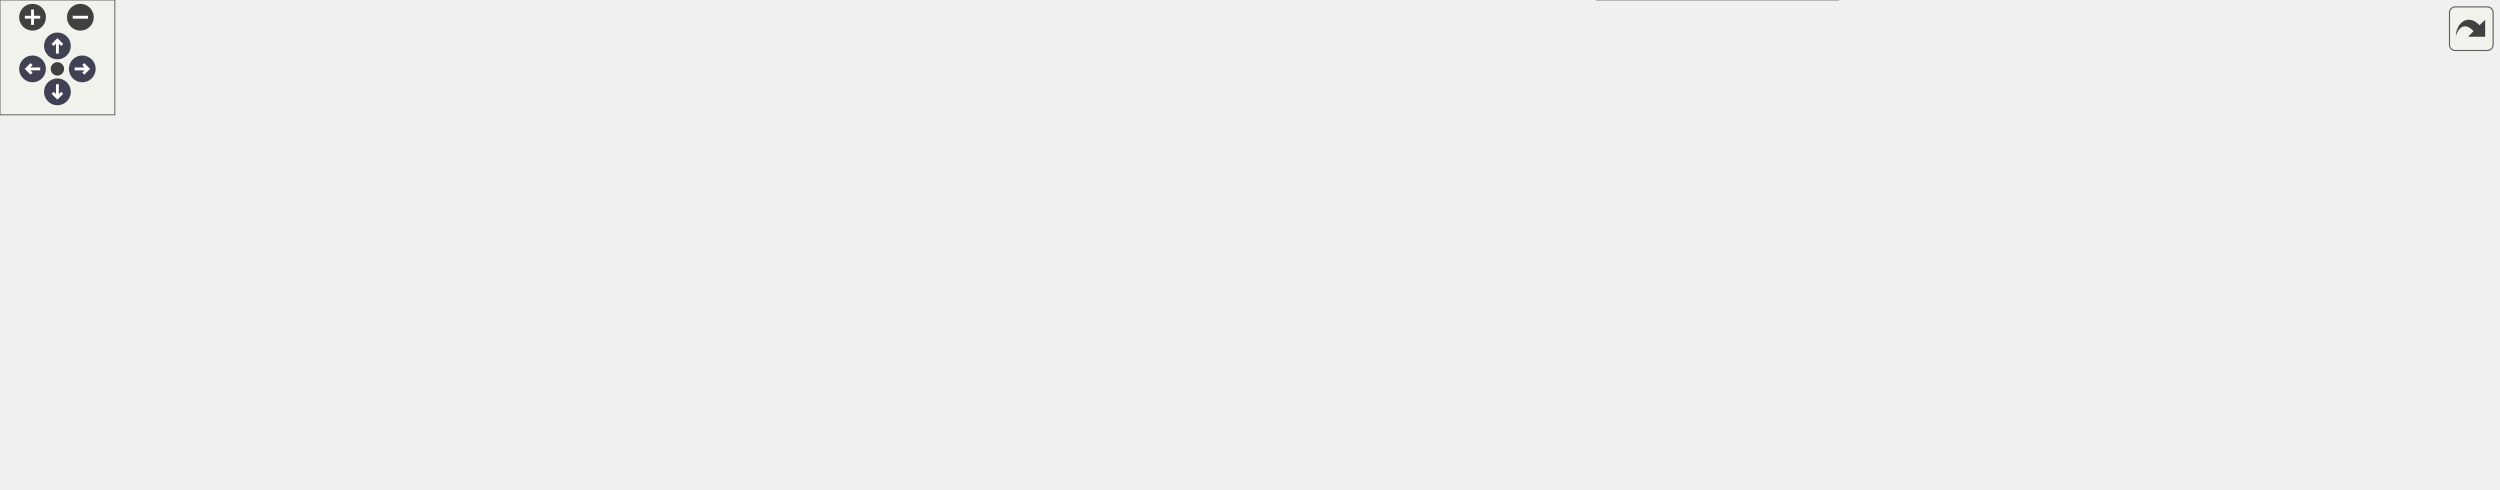
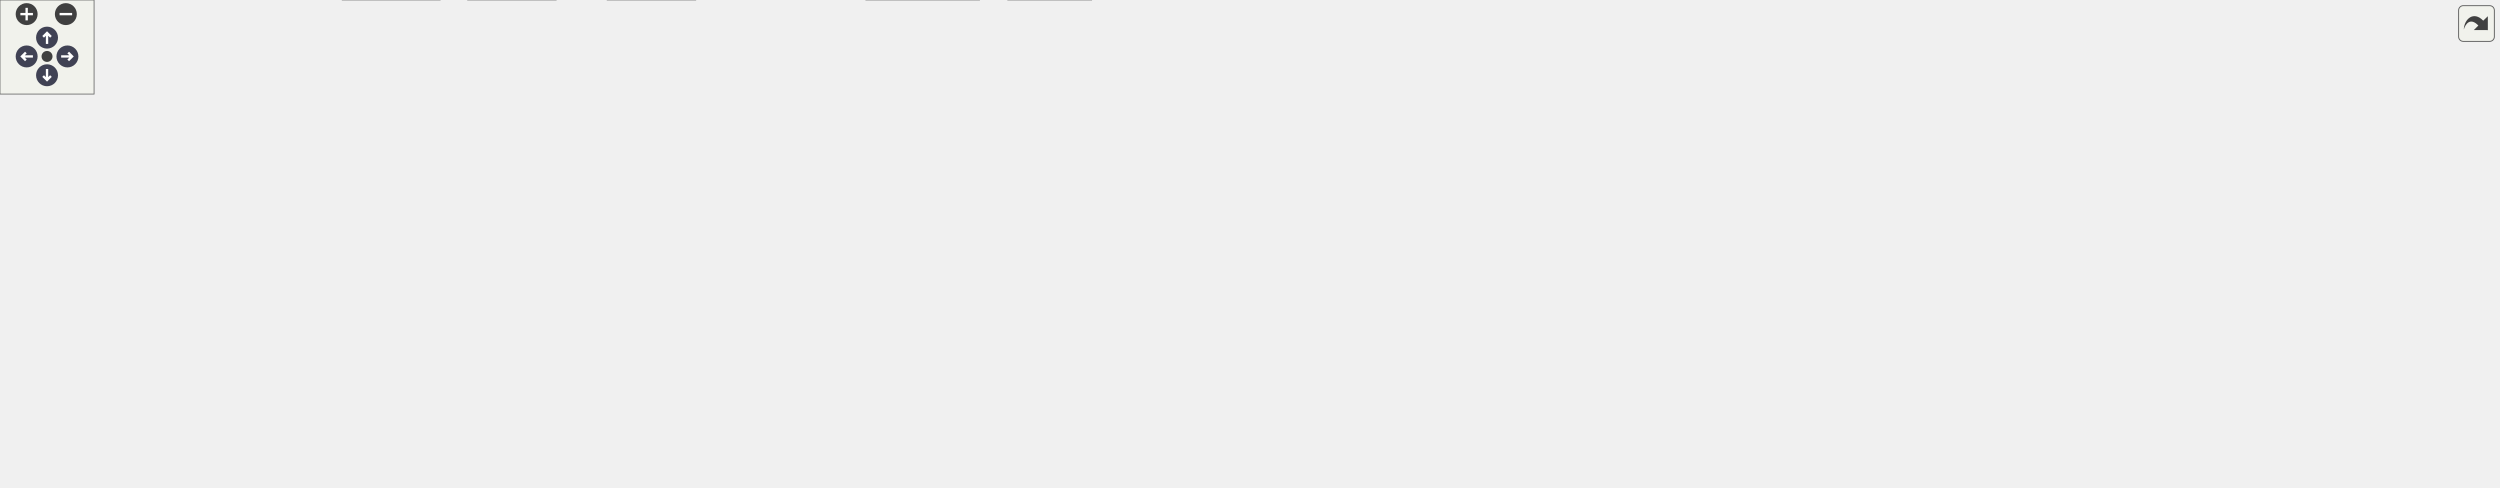
<svg xmlns="http://www.w3.org/2000/svg" xmlns:xlink="http://www.w3.org/1999/xlink" id="main" version="1.1" xml:space="preserve">
  <style type="text/css">
.node, .edge {opacity: 0.7;}
.node.selected, .edge.selected {opacity: 1;}
.edge:hover path { stroke: red; }
.edge:hover polygon { stroke: red; fill: red; }
</style>
  <defs>
    <circle id="rim" cx="0" cy="0" r="7" />
    <circle id="rim2" cx="0" cy="0" r="3.5" />
    <g id="zoomPlus">
      <use xlink:href="#rim" fill="#404040">
        <set attributeName="fill" to="#808080" begin="zoomplus.mouseover" end="zoomplus.mouseout" />
      </use>
      <path d="M-4,0h8M0,-4v8" fill="none" stroke="white" stroke-width="1.5" pointer-events="none" />
    </g>
    <g id="zoomMin">
      <use xlink:href="#rim" fill="#404040">
        <set attributeName="fill" to="#808080" begin="zoomminus.mouseover" end="zoomminus.mouseout" />
      </use>
      <path d="M-4,0h8" fill="none" stroke="white" stroke-width="1.5" pointer-events="none" />
    </g>
    <g id="arrowUp" transform="translate(30 24)">
      <use xlink:href="#rim" />
      <path pointer-events="none" fill="none" stroke="white" stroke-width="1.5" d="M0,-3.0v7 M-2.5,-0.5L0,-3.0L2.5,-0.5" />
    </g>
    <g id="arrowRight" transform="rotate(90) translate(36 -43)">
      <use xlink:href="#rim" />
      <path pointer-events="none" fill="none" stroke="white" stroke-width="1.5" d="M0,-3.0v7 M-2.5,-0.5L0,-3.0L2.5,-0.5" />
    </g>
    <g id="arrowDown" transform="rotate(180) translate(-30 -48)">
      <use xlink:href="#rim" />
      <path pointer-events="none" fill="none" stroke="white" stroke-width="1.5" d="M0,-3.0v7 M-2.5,-0.5L0,-3.0L2.5,-0.5" />
    </g>
    <g id="arrowLeft" transform="rotate(270) translate(-36 17)">
      <use xlink:href="#rim" />
      <path pointer-events="none" fill="none" stroke="white" stroke-width="1.5" d="M0,-3.0v7 M-2.5,-0.5L0,-3.0L2.5,-0.5" />
    </g>
    <g id="resetDef">
      <use xlink:href="#rim2" fill="#404040">
        <set attributeName="fill" to="#808080" begin="reset.mouseover" end="reset.mouseout" />
      </use>
    </g>
  </defs>
  <svg id="graph" class="graph">
    <g id="viewport">
      <g id="Node000001" class="node">
        <g id="a_Node000001">
          <a xlink:title=" ">
-             <polygon fill="#999999" stroke="#666666" points="716.5,-195 616.5,-195 616.5,-165 716.5,-165 716.5,-195" />
-             <text text-anchor="start" x="624.5" y="-183" font-family="Helvetica,sans-Serif" font-size="10.00">tests/auto/util/tst</text>
-             <text text-anchor="middle" x="666.5" y="-172" font-family="Helvetica,sans-Serif" font-size="10.00">_util.cpp</text>
+             <polygon fill="#999999" stroke="#666666" points="647.5,-250 547.5,-250 547.5,-220 647.5,-220 647.5,-250" />
+             <text text-anchor="start" x="555.5" y="-238" font-family="Helvetica,sans-Serif" font-size="10.00">tests/auto/util/tst</text>
+             <text text-anchor="middle" x="597.5" y="-227" font-family="Helvetica,sans-Serif" font-size="10.00">_util.cpp</text>
          </a>
        </g>
      </g>
      <g id="Node000002" class="node">
        <g id="a_Node000002">
          <a xlink:title=" ">
-             <polygon fill="#e0e0e0" stroke="#999999" points="101,-129 0,-129 0,-110 101,-110 101,-129" />
-             <text text-anchor="middle" x="50.5" y="-117" font-family="Helvetica,sans-Serif" font-size="10.00">QCoreApplication</text>
+             <polygon fill="#e0e0e0" stroke="#999999" points="101,-184 0,-184 0,-165 101,-165 101,-184" />
+             <text text-anchor="middle" x="50.5" y="-172" font-family="Helvetica,sans-Serif" font-size="10.00">QCoreApplication</text>
          </a>
        </g>
      </g>
      <g id="edge1_Node000001_Node000002" class="edge">
        <g id="a_edge1_Node000001_Node000002">
          <a xlink:title=" ">
-             <path fill="none" stroke="#63b8ff" d="M616.19,-175.34C520.21,-168.17 304.1,-151.13 111.25,-129.03" />
-             <polygon fill="#63b8ff" stroke="#63b8ff" points="111.55,-125.54 101.22,-127.87 110.75,-132.49 111.55,-125.54" />
+             <path fill="none" stroke="#63b8ff" d="M547.3,-229.49C460.72,-221.56 277.46,-204.18 111.61,-184.09" />
+             <polygon fill="#63b8ff" stroke="#63b8ff" points="111.57,-180.56 101.22,-182.83 110.72,-187.51 111.57,-180.56" />
          </a>
        </g>
      </g>
      <g id="Node000003" class="node">
        <g id="a_Node000003">
          <a xlink:title=" ">
-             <polygon fill="#e0e0e0" stroke="#999999" points="157.5,-129 119.5,-129 119.5,-110 157.5,-110 157.5,-129" />
-             <text text-anchor="middle" x="138.5" y="-117" font-family="Helvetica,sans-Serif" font-size="10.00">QDir</text>
+             <polygon fill="#e0e0e0" stroke="#999999" points="157.5,-184 119.5,-184 119.5,-165 157.5,-165 157.5,-184" />
+             <text text-anchor="middle" x="138.5" y="-172" font-family="Helvetica,sans-Serif" font-size="10.00">QDir</text>
          </a>
        </g>
      </g>
      <g id="edge2_Node000001_Node000003" class="edge">
        <g id="a_edge2_Node000001_Node000003">
          <a xlink:title=" ">
-             <path fill="none" stroke="#63b8ff" d="M616.35,-177.22C527.46,-173.36 336.49,-161.92 167.47,-128.81" />
-             <polygon fill="#63b8ff" stroke="#63b8ff" points="168.14,-125.37 157.65,-126.85 166.78,-132.24 168.14,-125.37" />
+             <path fill="none" stroke="#63b8ff" d="M547.26,-231.1C468.27,-225.91 310.2,-212.93 167.88,-183.93" />
+             <polygon fill="#63b8ff" stroke="#63b8ff" points="168.16,-180.41 157.66,-181.81 166.74,-187.27 168.16,-180.41" />
          </a>
        </g>
      </g>
      <g id="Node000004" class="node">
        <g id="a_Node000004">
          <a xlink:title=" ">
-             <polygon fill="#e0e0e0" stroke="#999999" points="217,-129 176,-129 176,-110 217,-110 217,-129" />
-             <text text-anchor="middle" x="196.5" y="-117" font-family="Helvetica,sans-Serif" font-size="10.00">QFile</text>
+             <polygon fill="#e0e0e0" stroke="#999999" points="217,-184 176,-184 176,-165 217,-165 217,-184" />
+             <text text-anchor="middle" x="196.5" y="-172" font-family="Helvetica,sans-Serif" font-size="10.00">QFile</text>
          </a>
        </g>
      </g>
      <g id="edge3_Node000001_Node000004" class="edge">
        <g id="a_edge3_Node000001_Node000004">
          <a xlink:title=" ">
-             <path fill="none" stroke="#63b8ff" d="M616.3,-175.26C535.02,-168.76 369.77,-153.64 231.5,-129 230.04,-128.74 228.55,-128.45 227.04,-128.15" />
-             <polygon fill="#63b8ff" stroke="#63b8ff" points="227.66,-124.7 217.14,-125.96 226.15,-131.54 227.66,-124.7" />
+             <path fill="none" stroke="#63b8ff" d="M547.21,-228.78C476.42,-221.06 343.51,-205.19 231.5,-184 230.04,-183.72 228.55,-183.43 227.05,-183.11" />
+             <polygon fill="#63b8ff" stroke="#63b8ff" points="227.68,-179.67 217.15,-180.89 226.14,-186.5 227.68,-179.67" />
          </a>
        </g>
      </g>
      <g id="Node000005" class="node">
        <g id="a_Node000005">
          <a xlink:title=" ">
-             <polygon fill="#e0e0e0" stroke="#999999" points="274,-74 233,-74 233,-55 274,-55 274,-74" />
-             <text text-anchor="middle" x="253.5" y="-62" font-family="Helvetica,sans-Serif" font-size="10.00">QList</text>
+             <polygon fill="#e0e0e0" stroke="#999999" points="348,-129 307,-129 307,-110 348,-110 348,-129" />
+             <text text-anchor="middle" x="327.5" y="-117" font-family="Helvetica,sans-Serif" font-size="10.00">QList</text>
          </a>
        </g>
      </g>
      <g id="edge4_Node000001_Node000005" class="edge">
        <g id="a_edge4_Node000001_Node000005">
          <a xlink:title=" ">
-             <path fill="none" stroke="#63b8ff" d="M616.25,-179.9C519.81,-180.53 313.94,-176.13 264.5,-129 252.74,-117.79 250.78,-98.87 251.29,-84.59" />
-             <polygon fill="#63b8ff" stroke="#63b8ff" points="254.8,-84.61 252.08,-74.37 247.82,-84.07 254.8,-84.61" />
+             <path fill="none" stroke="#63b8ff" d="M547.42,-234.11C463.57,-233.11 300.4,-225.7 264.5,-184 248.76,-165.72 275.33,-146.23 298.65,-133.74" />
+             <polygon fill="#63b8ff" stroke="#63b8ff" points="300.34,-136.81 307.66,-129.16 297.16,-130.58 300.34,-136.81" />
          </a>
        </g>
      </g>
      <g id="Node000006" class="node">
        <g id="a_Node000006">
          <a xlink:title=" ">
-             <polygon fill="#e0e0e0" stroke="#999999" points="933.5,-129 843.5,-129 843.5,-110 933.5,-110 933.5,-129" />
-             <text text-anchor="middle" x="888.5" y="-117" font-family="Helvetica,sans-Serif" font-size="10.00">QTemporaryDir</text>
+             <polygon fill="#e0e0e0" stroke="#999999" points="363.5,-184 273.5,-184 273.5,-165 363.5,-165 363.5,-184" />
+             <text text-anchor="middle" x="318.5" y="-172" font-family="Helvetica,sans-Serif" font-size="10.00">QTemporaryDir</text>
          </a>
        </g>
      </g>
      <g id="edge5_Node000001_Node000006" class="edge">
        <g id="a_edge5_Node000001_Node000006">
          <a xlink:title=" ">
-             <path fill="none" stroke="#63b8ff" d="M716.6,-165.8C755.64,-155.51 809.24,-141.39 846.16,-131.66" />
-             <polygon fill="#63b8ff" stroke="#63b8ff" points="847.33,-134.97 856.1,-129.04 845.54,-128.2 847.33,-134.97" />
+             <path fill="none" stroke="#63b8ff" d="M547.3,-223.47C496.95,-212.92 419.84,-196.75 369.29,-186.15" />
+             <polygon fill="#63b8ff" stroke="#63b8ff" points="369.74,-182.67 359.24,-184.04 368.31,-189.52 369.74,-182.67" />
          </a>
        </g>
      </g>
      <g id="Node000007" class="node">
        <g id="a_Node000007">
          <a xlink:title=" ">
-             <polygon fill="#e0e0e0" stroke="#999999" points="999,-129 952,-129 952,-110 999,-110 999,-129" />
-             <text text-anchor="middle" x="975.5" y="-117" font-family="Helvetica,sans-Serif" font-size="10.00">QtTest</text>
+             <polygon fill="#e0e0e0" stroke="#999999" points="429,-184 382,-184 382,-165 429,-165 429,-184" />
+             <text text-anchor="middle" x="405.5" y="-172" font-family="Helvetica,sans-Serif" font-size="10.00">QtTest</text>
          </a>
        </g>
      </g>
      <g id="edge6_Node000001_Node000007" class="edge">
        <g id="a_edge6_Node000001_Node000007">
          <a xlink:title=" ">
-             <path fill="none" stroke="#63b8ff" d="M716.58,-171.06C769.99,-162.33 857.24,-147.36 941.97,-128.98" />
-             <polygon fill="#63b8ff" stroke="#63b8ff" points="942.74,-132.39 951.76,-126.84 941.24,-125.55 942.74,-132.39" />
+             <path fill="none" stroke="#63b8ff" d="M551.51,-219.99C516.92,-209.45 470.32,-195.25 439.16,-185.76" />
+             <polygon fill="#63b8ff" stroke="#63b8ff" points="439.81,-182.3 429.22,-182.73 437.77,-188.99 439.81,-182.3" />
          </a>
        </g>
      </g>
      <g id="Node000008" class="node">
        <g id="a_Node000008">
          <a xlink:href="enums_8h.html" target="_top" xlink:title=" ">
-             <polygon fill="white" stroke="#666666" points="1186,-74 1083,-74 1083,-55 1186,-55 1186,-74" />
-             <text text-anchor="middle" x="1134.5" y="-62" font-family="Helvetica,sans-Serif" font-size="10.00">../../../src/enums.h</text>
+             <polygon fill="white" stroke="#666666" points="791,-74 688,-74 688,-55 791,-55 791,-74" />
+             <text text-anchor="middle" x="739.5" y="-62" font-family="Helvetica,sans-Serif" font-size="10.00">../../../src/enums.h</text>
          </a>
        </g>
      </g>
      <g id="edge7_Node000001_Node000008" class="edge">
        <g id="a_edge7_Node000001_Node000008">
          <a xlink:title=" ">
-             <path fill="none" stroke="#63b8ff" d="M716.73,-176.62C784.24,-172.31 907.33,-160.5 1007.5,-129 1010.15,-128.17 1072.12,-96.98 1108.5,-78.63" />
-             <polygon fill="#63b8ff" stroke="#63b8ff" points="1110.22,-81.68 1117.58,-74.05 1107.07,-75.43 1110.22,-81.68" />
+             <path fill="none" stroke="#63b8ff" d="M647.75,-228.66C701.6,-221.78 781.86,-207.78 800.5,-184 813.96,-166.83 774.48,-110.65 752.76,-82.25" />
+             <polygon fill="#63b8ff" stroke="#63b8ff" points="755.32,-79.84 746.42,-74.09 749.79,-84.14 755.32,-79.84" />
          </a>
        </g>
      </g>
      <g id="Node000009" class="node">
        <g id="a_Node000009">
          <a xlink:href="filecontent_8h.html" target="_top" xlink:title=" ">
-             <polygon fill="white" stroke="#666666" points="395.5,-129 273.5,-129 273.5,-110 395.5,-110 395.5,-129" />
-             <text text-anchor="middle" x="334.5" y="-117" font-family="Helvetica,sans-Serif" font-size="10.00">../../../src/filecontent.h</text>
+             <polygon fill="white" stroke="#666666" points="569.5,-184 447.5,-184 447.5,-165 569.5,-165 569.5,-184" />
+             <text text-anchor="middle" x="508.5" y="-172" font-family="Helvetica,sans-Serif" font-size="10.00">../../../src/filecontent.h</text>
          </a>
        </g>
      </g>
      <g id="edge8_Node000001_Node000009" class="edge">
        <g id="a_edge8_Node000001_Node000009">
          <a xlink:title=" ">
-             <path fill="none" stroke="#63b8ff" d="M616.44,-170.18C556.55,-159.63 456.46,-141.99 393.04,-130.82" />
-             <polygon fill="#63b8ff" stroke="#63b8ff" points="393.26,-127.3 382.81,-129.01 392.05,-134.19 393.26,-127.3" />
+             <path fill="none" stroke="#63b8ff" d="M575.96,-219.84C562.03,-210.68 543.97,-198.82 530.05,-189.66" />
+             <polygon fill="#63b8ff" stroke="#63b8ff" points="531.85,-186.66 521.58,-184.09 528.01,-192.51 531.85,-186.66" />
          </a>
        </g>
      </g>
      <g id="Node000012" class="node">
        <g id="a_Node000012">
-           <a xlink:href="passwordconfiguration_8h.html" target="_top" xlink:title=" ">
-             <polygon fill="white" stroke="#666666" points="593.5,-129 413.5,-129 413.5,-110 593.5,-110 593.5,-129" />
-             <text text-anchor="middle" x="503.5" y="-117" font-family="Helvetica,sans-Serif" font-size="10.00">../../../src/passwordconfiguration.h</text>
+           <a xlink:href="imitatepass_8h.html" target="_top" xlink:title=" ">
+             <polygon fill="white" stroke="#666666" points="791.5,-184 663.5,-184 663.5,-165 791.5,-165 791.5,-184" />
+             <text text-anchor="middle" x="727.5" y="-172" font-family="Helvetica,sans-Serif" font-size="10.00">../../../src/imitatepass.h</text>
          </a>
        </g>
      </g>
      <g id="edge12_Node000001_Node000012" class="edge">
        <g id="a_edge12_Node000001_Node000012">
          <a xlink:title=" ">
-             <path fill="none" stroke="#63b8ff" d="M627.46,-164.99C599.9,-155.1 563.35,-141.98 537.09,-132.56" />
-             <polygon fill="#63b8ff" stroke="#63b8ff" points="538.17,-129.22 527.57,-129.14 535.8,-135.81 538.17,-129.22" />
+             <path fill="none" stroke="#63b8ff" d="M628.64,-219.99C650.04,-210.36 678.23,-197.67 699.03,-188.31" />
+             <polygon fill="#63b8ff" stroke="#63b8ff" points="700.62,-191.43 708.3,-184.14 697.75,-185.05 700.62,-191.43" />
          </a>
        </g>
      </g>
      <g id="Node000013" class="node">
        <g id="a_Node000013">
+           <a xlink:href="pass_8h.html" target="_top" xlink:title=" ">
+             <polygon fill="white" stroke="#666666" points="561.5,-129 513.5,-129 513.5,-110 561.5,-110 561.5,-129" />
+             <text text-anchor="middle" x="537.5" y="-117" font-family="Helvetica,sans-Serif" font-size="10.00">pass.h</text>
+           </a>
+         </g>
+       </g>
+       <g id="edge30_Node000001_Node000013" class="edge">
+         <g id="a_edge30_Node000001_Node000013">
+           <a xlink:title=" ">
+             <path fill="none" stroke="#63b8ff" d="M595.6,-219.77C593.22,-205.27 588.21,-182.49 578.5,-165 572.47,-154.14 563.27,-143.82 555.11,-135.86" />
+             <polygon fill="#63b8ff" stroke="#63b8ff" points="557.45,-133.25 547.74,-129.01 552.68,-138.38 557.45,-133.25" />
+           </a>
+         </g>
+       </g>
+       <g id="Node000018" class="node">
+         <g id="a_Node000018">
+           <a xlink:href="userinfo_8h.html" target="_top" xlink:title=" ">
+             <polygon fill="white" stroke="#666666" points="631,-74 566,-74 566,-55 631,-55 631,-74" />
+             <text text-anchor="middle" x="598.5" y="-62" font-family="Helvetica,sans-Serif" font-size="10.00">userinfo.h</text>
+           </a>
+         </g>
+       </g>
+       <g id="edge34_Node000001_Node000018" class="edge">
+         <g id="a_edge34_Node000001_Node000018">
+           <a xlink:title=" ">
+             <path fill="none" stroke="#63b8ff" d="M597.58,-219.92C597.76,-189.65 598.19,-118.35 598.39,-84.27" />
+             <polygon fill="#63b8ff" stroke="#63b8ff" points="601.89,-84.28 598.45,-74.25 594.89,-84.23 601.89,-84.28" />
+           </a>
+         </g>
+       </g>
+       <g id="Node000022" class="node">
+         <g id="a_Node000022">
          <a xlink:href="simpletransaction_8h.html" target="_top" xlink:title=" ">
-             <polygon fill="white" stroke="#666666" points="1213.5,-129 1055.5,-129 1055.5,-110 1213.5,-110 1213.5,-129" />
-             <text text-anchor="middle" x="1134.5" y="-117" font-family="Helvetica,sans-Serif" font-size="10.00">../../../src/simpletransaction.h</text>
-           </a>
-         </g>
-       </g>
-       <g id="edge14_Node000001_Node000013" class="edge">
-         <g id="a_edge14_Node000001_Node000013">
-           <a xlink:title=" ">
-             <path fill="none" stroke="#63b8ff" d="M716.58,-172.74C798,-162.56 959.67,-142.35 1056.32,-130.27" />
-             <polygon fill="#63b8ff" stroke="#63b8ff" points="1056.84,-133.73 1066.33,-129.02 1055.97,-126.79 1056.84,-133.73" />
+             <polygon fill="white" stroke="#666666" points="914,-129 801,-129 801,-110 914,-110 914,-129" />
+             <text text-anchor="middle" x="857.5" y="-117" font-family="Helvetica,sans-Serif" font-size="10.00">simpletransaction.h</text>
+           </a>
+         </g>
+       </g>
+       <g id="edge33_Node000001_Node000022" class="edge">
+         <g id="a_edge33_Node000001_Node000022">
+           <a xlink:title=" ">
+             <path fill="none" stroke="#63b8ff" d="M647.69,-229.02C708.46,-222.05 806.08,-207.52 833.5,-184 846.49,-172.86 852.46,-153.93 855.2,-139.63" />
+             <polygon fill="#63b8ff" stroke="#63b8ff" points="858.72,-139.81 856.78,-129.39 851.8,-138.74 858.72,-139.81" />
+           </a>
+         </g>
+       </g>
+       <g id="Node000024" class="node">
+         <g id="a_Node000024">
+           <a xlink:href="passwordconfiguration_8h.html" target="_top" xlink:title=" ">
+             <polygon fill="white" stroke="#666666" points="1054.5,-74 874.5,-74 874.5,-55 1054.5,-55 1054.5,-74" />
+             <text text-anchor="middle" x="964.5" y="-62" font-family="Helvetica,sans-Serif" font-size="10.00">../../../src/passwordconfiguration.h</text>
+           </a>
+         </g>
+       </g>
+       <g id="edge31_Node000001_Node000024" class="edge">
+         <g id="a_edge31_Node000001_Node000024">
+           <a xlink:title=" ">
+             <path fill="none" stroke="#63b8ff" d="M647.53,-231.43C700.99,-227.08 787.14,-215.39 854.5,-184 889.73,-167.58 896.36,-157.77 922.5,-129 935.25,-114.97 946.9,-96.73 954.68,-83.4" />
+             <polygon fill="#63b8ff" stroke="#63b8ff" points="957.94,-84.74 959.82,-74.31 951.85,-81.29 957.94,-84.74" />
+           </a>
+         </g>
+       </g>
+       <g id="Node000025" class="node">
+         <g id="a_Node000025">
+           <a xlink:href="util_8h.html" target="_top" xlink:title=" ">
+             <polygon fill="white" stroke="#666666" points="1215.5,-184 1129.5,-184 1129.5,-165 1215.5,-165 1215.5,-184" />
+             <text text-anchor="middle" x="1172.5" y="-172" font-family="Helvetica,sans-Serif" font-size="10.00">../../../src/util.h</text>
+           </a>
+         </g>
+       </g>
+       <g id="edge35_Node000001_Node000025" class="edge">
+         <g id="a_edge35_Node000001_Node000025">
+           <a xlink:title=" ">
+             <path fill="none" stroke="#63b8ff" d="M647.52,-228.91C755.25,-217.95 1008.38,-192.2 1119.09,-180.93" />
+             <polygon fill="#63b8ff" stroke="#63b8ff" points="1119.76,-184.38 1129.35,-179.89 1119.05,-177.42 1119.76,-184.38" />
+           </a>
+         </g>
+       </g>
+       <g id="Node000031" class="node">
+         <g id="a_Node000031">
+           <a xlink:title=" ">
+             <polygon fill="#e0e0e0" stroke="#999999" points="1307.5,-184 1233.5,-184 1233.5,-165 1307.5,-165 1307.5,-184" />
+             <text text-anchor="middle" x="1270.5" y="-172" font-family="Helvetica,sans-Serif" font-size="10.00">tst_util.moc</text>
+           </a>
+         </g>
+       </g>
+       <g id="edge42_Node000001_Node000031" class="edge">
+         <g id="a_edge42_Node000001_Node000031">
+           <a xlink:title=" ">
+             <path fill="none" stroke="#63b8ff" d="M647.67,-231.76C752.63,-226.69 1003.22,-212.6 1223.27,-184.02" />
+             <polygon fill="#63b8ff" stroke="#63b8ff" points="1223.94,-187.47 1233.4,-182.7 1223.02,-180.53 1223.94,-187.47" />
+           </a>
+         </g>
+       </g>
+       <g id="edge9_Node000009_Node000005" class="edge">
+         <g id="a_edge9_Node000009_Node000005">
+           <a xlink:title=" ">
+             <path fill="none" stroke="#63b8ff" d="M479.42,-164.98C446.09,-155.23 391.73,-139.31 357.87,-129.39" />
+             <polygon fill="#63b8ff" stroke="#63b8ff" points="358.65,-125.97 348.06,-126.52 356.68,-132.69 358.65,-125.97" />
+           </a>
+         </g>
+       </g>
+       <g id="Node000010" class="node">
+         <g id="a_Node000010">
+           <a xlink:title=" ">
+             <polygon fill="#e0e0e0" stroke="#999999" points="696,-19 643,-19 643,0 696,0 696,-19" />
+             <text text-anchor="middle" x="669.5" y="-7" font-family="Helvetica,sans-Serif" font-size="10.00">QString</text>
+           </a>
+         </g>
+       </g>
+       <g id="edge10_Node000009_Node000010" class="edge">
+         <g id="a_edge10_Node000009_Node000010">
+           <a xlink:title=" ">
+             <path fill="none" stroke="#63b8ff" d="M524.7,-164.84C551.73,-149.66 606.35,-115.87 639.5,-74 650.25,-60.42 658.3,-42.36 663.35,-28.98" />
+             <polygon fill="#63b8ff" stroke="#63b8ff" points="666.69,-30.01 666.74,-19.42 660.1,-27.67 666.69,-30.01" />
+           </a>
+         </g>
+       </g>
+       <g id="Node000011" class="node">
+         <g id="a_Node000011">
+           <a xlink:title=" ">
+             <polygon fill="#e0e0e0" stroke="#999999" points="495.5,-129 425.5,-129 425.5,-110 495.5,-110 495.5,-129" />
+             <text text-anchor="middle" x="460.5" y="-117" font-family="Helvetica,sans-Serif" font-size="10.00">QStringList</text>
+           </a>
+         </g>
+       </g>
+       <g id="edge11_Node000009_Node000011" class="edge">
+         <g id="a_edge11_Node000009_Node000011">
+           <a xlink:title=" ">
+             <path fill="none" stroke="#63b8ff" d="M500.57,-164.75C493.65,-157.11 483.43,-145.82 475.05,-136.56" />
+             <polygon fill="#63b8ff" stroke="#63b8ff" points="477.59,-134.15 468.28,-129.09 472.4,-138.85 477.59,-134.15" />
+           </a>
+         </g>
+       </g>
+       <g id="edge13_Node000012_Node000013" class="edge">
+         <g id="a_edge13_Node000012_Node000013">
+           <a xlink:title=" ">
+             <path fill="none" stroke="#63b8ff" d="M696.97,-164.98C662.7,-155.42 607.22,-139.95 571.56,-130" />
+             <polygon fill="#63b8ff" stroke="#63b8ff" points="572.2,-126.54 561.62,-127.23 570.31,-133.29 572.2,-126.54" />
+           </a>
+         </g>
+       </g>
+       <g id="edge27_Node000012_Node000022" class="edge">
+         <g id="a_edge27_Node000012_Node000022">
+           <a xlink:title=" ">
+             <path fill="none" stroke="#63b8ff" d="M748.39,-164.98C769.58,-156.34 802.63,-142.87 826.8,-133.02" />
+             <polygon fill="#63b8ff" stroke="#63b8ff" points="828.29,-136.19 836.23,-129.17 825.65,-129.7 828.29,-136.19" />
+           </a>
+         </g>
+       </g>
+       <g id="edge14_Node000013_Node000008" class="edge">
+         <g id="a_edge14_Node000013_Node000008">
+           <a xlink:title=" ">
+             <path fill="none" stroke="#63b8ff" d="M561.87,-112.11C595.41,-103.31 656.3,-87.33 697.32,-76.57" />
+             <polygon fill="#63b8ff" stroke="#63b8ff" points="698.26,-79.94 707.04,-74.02 696.48,-73.17 698.26,-79.94" />
+           </a>
+         </g>
+       </g>
+       <g id="edge24_Node000013_Node000010" class="edge">
+         <g id="a_edge24_Node000013_Node000010">
+           <a xlink:title=" ">
+             <path fill="none" stroke="#63b8ff" d="M537.76,-109.96C538.63,-96.57 542.17,-70.59 556.5,-55 567.22,-43.33 604.3,-30.03 633.09,-21.03" />
+             <polygon fill="#63b8ff" stroke="#63b8ff" points="634.33,-24.31 642.87,-18.04 632.28,-17.62 634.33,-24.31" />
+           </a>
+         </g>
+       </g>
+       <g id="Node000014" class="node">
+         <g id="a_Node000014">
+           <a xlink:href="executor_8h.html" target="_top" xlink:title=" ">
+             <polygon fill="white" stroke="#666666" points="345,-74 278,-74 278,-55 345,-55 345,-74" />
+             <text text-anchor="middle" x="311.5" y="-62" font-family="Helvetica,sans-Serif" font-size="10.00">executor.h</text>
+           </a>
+         </g>
+       </g>
+       <g id="edge15_Node000013_Node000014" class="edge">
+         <g id="a_edge15_Node000013_Node000014">
+           <a xlink:title=" ">
+             <path fill="none" stroke="#63b8ff" d="M513.37,-112.21C510.38,-111.45 507.37,-110.7 504.5,-110 453.29,-97.5 394.2,-84.02 355.04,-75.21" />
+             <polygon fill="#63b8ff" stroke="#63b8ff" points="355.56,-71.74 345.03,-72.96 354.02,-78.57 355.56,-71.74" />
+           </a>
+         </g>
+       </g>
+       <g id="Node000016" class="node">
+         <g id="a_Node000016">
+           <a xlink:title=" ">
+             <polygon fill="#e0e0e0" stroke="#999999" points="280.5,-19 218.5,-19 218.5,0 280.5,0 280.5,-19" />
+             <text text-anchor="middle" x="249.5" y="-7" font-family="Helvetica,sans-Serif" font-size="10.00">QProcess</text>
+           </a>
+         </g>
+       </g>
+       <g id="edge22_Node000013_Node000016" class="edge">
+         <g id="a_edge22_Node000013_Node000016">
+           <a xlink:title=" ">
+             <path fill="none" stroke="#63b8ff" d="M513.41,-112C510.42,-111.28 507.4,-110.59 504.5,-110 452.52,-99.37 308.53,-108.81 268.5,-74 255.89,-63.04 251.47,-44.08 250.01,-29.73" />
+             <polygon fill="#63b8ff" stroke="#63b8ff" points="253.49,-29.21 249.37,-19.45 246.5,-29.64 253.49,-29.21" />
+           </a>
+         </g>
+       </g>
+       <g id="Node000017" class="node">
+         <g id="a_Node000017">
+           <a xlink:title=" ">
+             <polygon fill="#e0e0e0" stroke="#999999" points="443.5,-19 387.5,-19 387.5,0 443.5,0 443.5,-19" />
+             <text text-anchor="middle" x="415.5" y="-7" font-family="Helvetica,sans-Serif" font-size="10.00">QQueue</text>
+           </a>
+         </g>
+       </g>
+       <g id="edge23_Node000013_Node000017" class="edge">
+         <g id="a_edge23_Node000013_Node000017">
+           <a xlink:title=" ">
+             <path fill="none" stroke="#63b8ff" d="M513.47,-111.14C493.98,-104.17 466.84,-92.06 448.5,-74 435.66,-61.36 426.78,-42.66 421.49,-28.82" />
+             <polygon fill="#63b8ff" stroke="#63b8ff" points="424.78,-27.63 418.14,-19.37 418.18,-29.97 424.78,-27.63" />
+           </a>
+         </g>
+       </g>
+       <g id="edge19_Node000013_Node000018" class="edge">
+         <g id="a_edge19_Node000013_Node000018">
+           <a xlink:title=" ">
+             <path fill="none" stroke="#63b8ff" d="M547.3,-109.98C556.32,-102.15 569.91,-90.34 580.82,-80.86" />
+             <polygon fill="#63b8ff" stroke="#63b8ff" points="583.27,-83.37 588.52,-74.17 578.68,-78.09 583.27,-83.37" />
+           </a>
+         </g>
+       </g>
+       <g id="Node000020" class="node">
+         <g id="a_Node000020">
+           <a xlink:title=" ">
+             <polygon fill="#e0e0e0" stroke="#999999" points="509.5,-74 457.5,-74 457.5,-55 509.5,-55 509.5,-74" />
+             <text text-anchor="middle" x="483.5" y="-62" font-family="Helvetica,sans-Serif" font-size="10.00">cassert</text>
+           </a>
+         </g>
+       </g>
+       <g id="edge25_Node000013_Node000020" class="edge">
+         <g id="a_edge25_Node000013_Node000020">
+           <a xlink:title=" ">
+             <path fill="none" stroke="#63b8ff" d="M528.58,-109.75C520.72,-102.03 509.07,-90.6 499.58,-81.28" />
+             <polygon fill="#63b8ff" stroke="#63b8ff" points="501.84,-78.6 492.25,-74.09 496.94,-83.59 501.84,-78.6" />
+           </a>
+         </g>
+       </g>
+       <g id="Node000021" class="node">
+         <g id="a_Node000021">
+           <a xlink:title=" ">
+             <polygon fill="#e0e0e0" stroke="#999999" points="401.5,-74 363.5,-74 363.5,-55 401.5,-55 401.5,-74" />
+             <text text-anchor="middle" x="382.5" y="-62" font-family="Helvetica,sans-Serif" font-size="10.00">map</text>
+           </a>
+         </g>
+       </g>
+       <g id="edge26_Node000013_Node000021" class="edge">
+         <g id="a_edge26_Node000013_Node000021">
+           <a xlink:title=" ">
+             <path fill="none" stroke="#63b8ff" d="M513.28,-110.22C485.71,-100.79 440.7,-85.4 411.34,-75.36" />
+             <polygon fill="#63b8ff" stroke="#63b8ff" points="412.26,-71.98 401.66,-72.05 409.99,-78.6 412.26,-71.98" />
          </a>
        </g>
      </g>
      <g id="Node000015" class="node">
        <g id="a_Node000015">
-           <a xlink:href="userinfo_8h.html" target="_top" xlink:title=" ">
-             <polygon fill="white" stroke="#666666" points="721.5,-129 611.5,-129 611.5,-110 721.5,-110 721.5,-129" />
-             <text text-anchor="middle" x="666.5" y="-117" font-family="Helvetica,sans-Serif" font-size="10.00">../../../src/userinfo.h</text>
-           </a>
-         </g>
-       </g>
-       <g id="edge17_Node000001_Node000015" class="edge">
-         <g id="a_edge17_Node000001_Node000015">
-           <a xlink:title=" ">
-             <path fill="none" stroke="#63b8ff" d="M666.5,-164.84C666.5,-157.21 666.5,-147.7 666.5,-139.45" />
-             <polygon fill="#63b8ff" stroke="#63b8ff" points="670,-139.27 666.5,-129.27 663,-139.27 670,-139.27" />
-           </a>
-         </g>
-       </g>
-       <g id="Node000017" class="node">
-         <g id="a_Node000017">
-           <a xlink:href="util_8h.html" target="_top" xlink:title=" ">
-             <polygon fill="white" stroke="#666666" points="825.5,-129 739.5,-129 739.5,-110 825.5,-110 825.5,-129" />
-             <text text-anchor="middle" x="782.5" y="-117" font-family="Helvetica,sans-Serif" font-size="10.00">../../../src/util.h</text>
-           </a>
-         </g>
-       </g>
-       <g id="edge20_Node000001_Node000017" class="edge">
-         <g id="a_edge20_Node000001_Node000017">
-           <a xlink:title=" ">
-             <path fill="none" stroke="#63b8ff" d="M694.28,-164.99C713.12,-155.49 737.85,-143.02 756.34,-133.69" />
-             <polygon fill="#63b8ff" stroke="#63b8ff" points="758.02,-136.77 765.37,-129.14 754.86,-130.52 758.02,-136.77" />
+           <a xlink:title=" ">
+             <polygon fill="#e0e0e0" stroke="#999999" points="354.5,-19 298.5,-19 298.5,0 354.5,0 354.5,-19" />
+             <text text-anchor="middle" x="326.5" y="-7" font-family="Helvetica,sans-Serif" font-size="10.00">QObject</text>
+           </a>
+         </g>
+       </g>
+       <g id="edge16_Node000014_Node000015" class="edge">
+         <g id="a_edge16_Node000014_Node000015">
+           <a xlink:title=" ">
+             <path fill="none" stroke="#63b8ff" d="M313.98,-54.75C315.96,-47.72 318.82,-37.62 321.31,-28.84" />
+             <polygon fill="#63b8ff" stroke="#63b8ff" points="324.71,-29.66 324.07,-19.09 317.98,-27.76 324.71,-29.66" />
+           </a>
+         </g>
+       </g>
+       <g id="edge17_Node000014_Node000016" class="edge">
+         <g id="a_edge17_Node000014_Node000016">
+           <a xlink:title=" ">
+             <path fill="none" stroke="#63b8ff" d="M301.54,-54.98C292.37,-47.15 278.56,-35.34 267.47,-25.86" />
+             <polygon fill="#63b8ff" stroke="#63b8ff" points="269.52,-23.01 259.64,-19.17 264.97,-28.33 269.52,-23.01" />
+           </a>
+         </g>
+       </g>
+       <g id="edge18_Node000014_Node000017" class="edge">
+         <g id="a_edge18_Node000014_Node000017">
+           <a xlink:title=" ">
+             <path fill="none" stroke="#63b8ff" d="M328.21,-54.98C344.71,-46.57 370.2,-33.59 389.38,-23.81" />
+             <polygon fill="#63b8ff" stroke="#63b8ff" points="391.17,-26.83 398.49,-19.17 387.99,-20.59 391.17,-26.83" />
+           </a>
+         </g>
+       </g>
+       <g id="edge21_Node000018_Node000010" class="edge">
+         <g id="a_edge21_Node000018_Node000010">
+           <a xlink:title=" ">
+             <path fill="none" stroke="#63b8ff" d="M609.91,-54.98C620.61,-47 636.84,-34.88 649.66,-25.31" />
+             <polygon fill="#63b8ff" stroke="#63b8ff" points="651.97,-27.96 657.89,-19.17 647.78,-22.35 651.97,-27.96" />
+           </a>
+         </g>
+       </g>
+       <g id="Node000019" class="node">
+         <g id="a_Node000019">
+           <a xlink:title=" ">
+             <polygon fill="#e0e0e0" stroke="#999999" points="624.5,-19 552.5,-19 552.5,0 624.5,0 624.5,-19" />
+             <text text-anchor="middle" x="588.5" y="-7" font-family="Helvetica,sans-Serif" font-size="10.00">QDateTime</text>
+           </a>
+         </g>
+       </g>
+       <g id="edge20_Node000018_Node000019" class="edge">
+         <g id="a_edge20_Node000018_Node000019">
+           <a xlink:title=" ">
+             <path fill="none" stroke="#63b8ff" d="M596.85,-54.75C595.54,-47.8 593.66,-37.85 592.02,-29.13" />
+             <polygon fill="#63b8ff" stroke="#63b8ff" points="595.41,-28.27 590.12,-19.09 588.54,-29.56 595.41,-28.27" />
+           </a>
+         </g>
+       </g>
+       <g id="edge28_Node000022_Node000008" class="edge">
+         <g id="a_edge28_Node000022_Node000008">
+           <a xlink:title=" ">
+             <path fill="none" stroke="#63b8ff" d="M838.54,-109.98C819.47,-101.42 789.84,-88.11 767.95,-78.28" />
+             <polygon fill="#63b8ff" stroke="#63b8ff" points="769.36,-75.07 758.8,-74.17 766.49,-81.46 769.36,-75.07" />
          </a>
        </g>
      </g>
      <g id="Node000023" class="node">
        <g id="a_Node000023">
          <a xlink:title=" ">
-             <polygon fill="#e0e0e0" stroke="#999999" points="1305.5,-129 1231.5,-129 1231.5,-110 1305.5,-110 1305.5,-129" />
-             <text text-anchor="middle" x="1268.5" y="-117" font-family="Helvetica,sans-Serif" font-size="10.00">tst_util.moc</text>
-           </a>
-         </g>
-       </g>
-       <g id="edge27_Node000001_Node000023" class="edge">
-         <g id="a_edge27_Node000001_Node000023">
-           <a xlink:title=" ">
-             <path fill="none" stroke="#63b8ff" d="M716.52,-176.07C812.45,-170.1 1029.13,-154.99 1221.39,-129.03" />
-             <polygon fill="#63b8ff" stroke="#63b8ff" points="1221.96,-132.48 1231.39,-127.66 1221.01,-125.55 1221.96,-132.48" />
-           </a>
-         </g>
-       </g>
-       <g id="edge9_Node000009_Node000005" class="edge">
-         <g id="a_edge9_Node000009_Node000005">
-           <a xlink:title=" ">
-             <path fill="none" stroke="#63b8ff" d="M321.49,-109.98C309.04,-101.84 290.04,-89.41 275.29,-79.76" />
-             <polygon fill="#63b8ff" stroke="#63b8ff" points="277.04,-76.72 266.75,-74.17 273.2,-82.57 277.04,-76.72" />
-           </a>
-         </g>
-       </g>
-       <g id="Node000010" class="node">
-         <g id="a_Node000010">
-           <a xlink:title=" ">
-             <polygon fill="#e0e0e0" stroke="#999999" points="473,-74 420,-74 420,-55 473,-55 473,-74" />
-             <text text-anchor="middle" x="446.5" y="-62" font-family="Helvetica,sans-Serif" font-size="10.00">QString</text>
-           </a>
-         </g>
-       </g>
-       <g id="edge10_Node000009_Node000010" class="edge">
-         <g id="a_edge10_Node000009_Node000010">
-           <a xlink:title=" ">
-             <path fill="none" stroke="#63b8ff" d="M352.49,-109.98C370.43,-101.5 398.22,-88.35 418.93,-78.54" />
-             <polygon fill="#63b8ff" stroke="#63b8ff" points="420.64,-81.61 428.18,-74.17 417.64,-75.28 420.64,-81.61" />
-           </a>
-         </g>
-       </g>
-       <g id="Node000011" class="node">
-         <g id="a_Node000011">
-           <a xlink:title=" ">
-             <polygon fill="#e0e0e0" stroke="#999999" points="369.5,-74 299.5,-74 299.5,-55 369.5,-55 369.5,-74" />
-             <text text-anchor="middle" x="334.5" y="-62" font-family="Helvetica,sans-Serif" font-size="10.00">QStringList</text>
-           </a>
-         </g>
-       </g>
-       <g id="edge11_Node000009_Node000011" class="edge">
-         <g id="a_edge11_Node000009_Node000011">
-           <a xlink:title=" ">
-             <path fill="none" stroke="#63b8ff" d="M334.5,-109.75C334.5,-102.8 334.5,-92.85 334.5,-84.13" />
-             <polygon fill="#63b8ff" stroke="#63b8ff" points="338,-84.09 334.5,-74.09 331,-84.09 338,-84.09" />
-           </a>
-         </g>
-       </g>
-       <g id="edge13_Node000012_Node000010" class="edge">
-         <g id="a_edge13_Node000012_Node000010">
-           <a xlink:title=" ">
-             <path fill="none" stroke="#63b8ff" d="M494.34,-109.98C486,-102.23 473.47,-90.58 463.32,-81.14" />
-             <polygon fill="#63b8ff" stroke="#63b8ff" points="465.53,-78.42 455.82,-74.17 460.76,-83.54 465.53,-78.42" />
-           </a>
-         </g>
-       </g>
-       <g id="edge15_Node000013_Node000008" class="edge">
-         <g id="a_edge15_Node000013_Node000008">
-           <a xlink:title=" ">
-             <path fill="none" stroke="#63b8ff" d="M1134.5,-109.75C1134.5,-102.8 1134.5,-92.85 1134.5,-84.13" />
-             <polygon fill="#63b8ff" stroke="#63b8ff" points="1138,-84.09 1134.5,-74.09 1131,-84.09 1138,-84.09" />
-           </a>
-         </g>
-       </g>
-       <g id="Node000014" class="node">
-         <g id="a_Node000014">
-           <a xlink:title=" ">
-             <polygon fill="#e0e0e0" stroke="#999999" points="1251,-74 1204,-74 1204,-55 1251,-55 1251,-74" />
-             <text text-anchor="middle" x="1227.5" y="-62" font-family="Helvetica,sans-Serif" font-size="10.00">queue</text>
-           </a>
-         </g>
-       </g>
-       <g id="edge16_Node000013_Node000014" class="edge">
-         <g id="a_edge16_Node000013_Node000014">
-           <a xlink:title=" ">
-             <path fill="none" stroke="#63b8ff" d="M1149.44,-109.98C1164,-101.69 1186.37,-88.94 1203.43,-79.22" />
-             <polygon fill="#63b8ff" stroke="#63b8ff" points="1205.33,-82.16 1212.29,-74.17 1201.86,-76.08 1205.33,-82.16" />
-           </a>
-         </g>
-       </g>
-       <g id="edge19_Node000015_Node000010" class="edge">
-         <g id="a_edge19_Node000015_Node000010">
-           <a xlink:title=" ">
-             <path fill="none" stroke="#63b8ff" d="M631.15,-109.98C590.51,-100.19 524.11,-84.2 482.99,-74.29" />
-             <polygon fill="#63b8ff" stroke="#63b8ff" points="483.65,-70.85 473.11,-71.91 482.01,-77.66 483.65,-70.85" />
-           </a>
-         </g>
-       </g>
-       <g id="Node000016" class="node">
-         <g id="a_Node000016">
-           <a xlink:title=" ">
-             <polygon fill="#e0e0e0" stroke="#999999" points="563.5,-74 491.5,-74 491.5,-55 563.5,-55 563.5,-74" />
-             <text text-anchor="middle" x="527.5" y="-62" font-family="Helvetica,sans-Serif" font-size="10.00">QDateTime</text>
-           </a>
-         </g>
-       </g>
-       <g id="edge18_Node000015_Node000016" class="edge">
-         <g id="a_edge18_Node000015_Node000016">
-           <a xlink:title=" ">
-             <path fill="none" stroke="#63b8ff" d="M644.17,-109.98C621.3,-101.27 585.54,-87.63 559.64,-77.75" />
-             <polygon fill="#63b8ff" stroke="#63b8ff" points="560.83,-74.46 550.24,-74.17 558.34,-81 560.83,-74.46" />
-           </a>
-         </g>
-       </g>
-       <g id="edge26_Node000017_Node000010" class="edge">
-         <g id="a_edge26_Node000017_Node000010">
-           <a xlink:title=" ">
-             <path fill="none" stroke="#63b8ff" d="M739.38,-111.39C736.38,-110.91 733.39,-110.45 730.5,-110 623.54,-93.5 593.6,-94.73 483.06,-73.95" />
-             <polygon fill="#63b8ff" stroke="#63b8ff" points="483.66,-70.5 473.18,-72.07 482.35,-77.38 483.66,-70.5" />
-           </a>
-         </g>
-       </g>
-       <g id="Node000018" class="node">
-         <g id="a_Node000018">
+             <polygon fill="#e0e0e0" stroke="#999999" points="856,-74 809,-74 809,-55 856,-55 856,-74" />
+             <text text-anchor="middle" x="832.5" y="-62" font-family="Helvetica,sans-Serif" font-size="10.00">queue</text>
+           </a>
+         </g>
+       </g>
+       <g id="edge29_Node000022_Node000023" class="edge">
+         <g id="a_edge29_Node000022_Node000023">
+           <a xlink:title=" ">
+             <path fill="none" stroke="#63b8ff" d="M853.37,-109.75C849.99,-102.57 845.08,-92.18 840.88,-83.27" />
+             <polygon fill="#63b8ff" stroke="#63b8ff" points="843.98,-81.64 836.55,-74.09 837.65,-84.63 843.98,-81.64" />
+           </a>
+         </g>
+       </g>
+       <g id="edge32_Node000024_Node000010" class="edge">
+         <g id="a_edge32_Node000024_Node000010">
+           <a xlink:title=" ">
+             <path fill="none" stroke="#63b8ff" d="M917.1,-54.98C858.32,-44.42 759.36,-26.65 706.09,-17.07" />
+             <polygon fill="#63b8ff" stroke="#63b8ff" points="706.53,-13.6 696.07,-15.27 705.29,-20.49 706.53,-13.6" />
+           </a>
+         </g>
+       </g>
+       <g id="edge41_Node000025_Node000010" class="edge">
+         <g id="a_edge41_Node000025_Node000010">
+           <a xlink:title=" ">
+             <path fill="none" stroke="#63b8ff" d="M1153.03,-164.89C1137.52,-157.26 1116.06,-144.86 1101.5,-129 1076.5,-101.76 1093.92,-76.01 1063.5,-55 1006.14,-15.38 792.89,-10.6 706.35,-10.33" />
+             <polygon fill="#63b8ff" stroke="#63b8ff" points="706.21,-6.83 696.2,-10.32 706.2,-13.83 706.21,-6.83" />
+           </a>
+         </g>
+       </g>
+       <g id="Node000026" class="node">
+         <g id="a_Node000026">
          <a xlink:href="storemodel_8h.html" target="_top" xlink:title=" ">
-             <polygon fill="white" stroke="#666666" points="938,-74 857,-74 857,-55 938,-55 938,-74" />
-             <text text-anchor="middle" x="897.5" y="-62" font-family="Helvetica,sans-Serif" font-size="10.00">storemodel.h</text>
-           </a>
-         </g>
-       </g>
-       <g id="edge21_Node000017_Node000018" class="edge">
-         <g id="a_edge21_Node000017_Node000018">
-           <a xlink:title=" ">
-             <path fill="none" stroke="#63b8ff" d="M800.98,-109.98C819.48,-101.46 848.18,-88.23 869.48,-78.41" />
-             <polygon fill="#63b8ff" stroke="#63b8ff" points="871.07,-81.53 878.69,-74.17 868.14,-75.18 871.07,-81.53" />
-           </a>
-         </g>
-       </g>
-       <g id="Node000020" class="node">
-         <g id="a_Node000020">
-           <a xlink:title=" ">
-             <polygon fill="#e0e0e0" stroke="#999999" points="1064.5,-74 956.5,-74 956.5,-55 1064.5,-55 1064.5,-74" />
-             <text text-anchor="middle" x="1010.5" y="-62" font-family="Helvetica,sans-Serif" font-size="10.00">QFileSystemModel</text>
-           </a>
-         </g>
-       </g>
-       <g id="edge23_Node000017_Node000020" class="edge">
-         <g id="a_edge23_Node000017_Node000020">
-           <a xlink:title=" ">
-             <path fill="none" stroke="#63b8ff" d="M819.13,-109.98C858.41,-100.86 920.87,-86.33 963.69,-76.38" />
-             <polygon fill="#63b8ff" stroke="#63b8ff" points="964.63,-79.76 973.58,-74.08 963.05,-72.94 964.63,-79.76" />
-           </a>
-         </g>
-       </g>
-       <g id="Node000021" class="node">
-         <g id="a_Node000021">
-           <a xlink:title=" ">
-             <polygon fill="#e0e0e0" stroke="#999999" points="705.5,-74 581.5,-74 581.5,-55 705.5,-55 705.5,-74" />
-             <text text-anchor="middle" x="643.5" y="-62" font-family="Helvetica,sans-Serif" font-size="10.00">QProcessEnvironment</text>
-           </a>
-         </g>
-       </g>
-       <g id="edge24_Node000017_Node000021" class="edge">
-         <g id="a_edge24_Node000017_Node000021">
-           <a xlink:title=" ">
-             <path fill="none" stroke="#63b8ff" d="M760.17,-109.98C737.3,-101.27 701.54,-87.63 675.64,-77.75" />
-             <polygon fill="#63b8ff" stroke="#63b8ff" points="676.83,-74.46 666.24,-74.17 674.34,-81 676.83,-74.46" />
-           </a>
-         </g>
-       </g>
-       <g id="Node000022" class="node">
-         <g id="a_Node000022">
-           <a xlink:title=" ">
-             <polygon fill="#e0e0e0" stroke="#999999" points="839,-74 724,-74 724,-55 839,-55 839,-74" />
-             <text text-anchor="middle" x="781.5" y="-62" font-family="Helvetica,sans-Serif" font-size="10.00">QRegularExpression</text>
-           </a>
-         </g>
-       </g>
-       <g id="edge25_Node000017_Node000022" class="edge">
-         <g id="a_edge25_Node000017_Node000022">
-           <a xlink:title=" ">
-             <path fill="none" stroke="#63b8ff" d="M782.33,-109.75C782.2,-102.8 782.02,-92.85 781.85,-84.13" />
-             <polygon fill="#63b8ff" stroke="#63b8ff" points="785.35,-84.02 781.66,-74.09 778.35,-84.15 785.35,-84.02" />
-           </a>
-         </g>
-       </g>
-       <g id="Node000019" class="node">
-         <g id="a_Node000019">
-           <a xlink:title=" ">
-             <polygon fill="#e0e0e0" stroke="#999999" points="960.5,-19 834.5,-19 834.5,0 960.5,0 960.5,-19" />
-             <text text-anchor="middle" x="897.5" y="-7" font-family="Helvetica,sans-Serif" font-size="10.00">QSortFilterProxyModel</text>
-           </a>
-         </g>
-       </g>
-       <g id="edge22_Node000018_Node000019" class="edge">
-         <g id="a_edge22_Node000018_Node000019">
-           <a xlink:title=" ">
-             <path fill="none" stroke="#63b8ff" d="M897.5,-54.75C897.5,-47.8 897.5,-37.85 897.5,-29.13" />
-             <polygon fill="#63b8ff" stroke="#63b8ff" points="901,-29.09 897.5,-19.09 894,-29.09 901,-29.09" />
+             <polygon fill="white" stroke="#666666" points="1467,-129 1386,-129 1386,-110 1467,-110 1467,-129" />
+             <text text-anchor="middle" x="1426.5" y="-117" font-family="Helvetica,sans-Serif" font-size="10.00">storemodel.h</text>
+           </a>
+         </g>
+       </g>
+       <g id="edge36_Node000025_Node000026" class="edge">
+         <g id="a_edge36_Node000025_Node000026">
+           <a xlink:title=" ">
+             <path fill="none" stroke="#63b8ff" d="M1213.31,-164.98C1257.56,-155.75 1328.25,-141 1375.97,-131.04" />
+             <polygon fill="#63b8ff" stroke="#63b8ff" points="1376.72,-134.46 1385.79,-128.99 1375.29,-127.61 1376.72,-134.46" />
+           </a>
+         </g>
+       </g>
+       <g id="Node000028" class="node">
+         <g id="a_Node000028">
+           <a xlink:title=" ">
+             <polygon fill="#e0e0e0" stroke="#999999" points="1593.5,-129 1485.5,-129 1485.5,-110 1593.5,-110 1593.5,-129" />
+             <text text-anchor="middle" x="1539.5" y="-117" font-family="Helvetica,sans-Serif" font-size="10.00">QFileSystemModel</text>
+           </a>
+         </g>
+       </g>
+       <g id="edge38_Node000025_Node000028" class="edge">
+         <g id="a_edge38_Node000025_Node000028">
+           <a xlink:title=" ">
+             <path fill="none" stroke="#63b8ff" d="M1215.62,-166.38C1218.62,-165.9 1221.61,-165.44 1224.5,-165 1271.46,-157.85 1397.55,-140.21 1475.21,-129.41" />
+             <polygon fill="#63b8ff" stroke="#63b8ff" points="1475.95,-132.85 1485.37,-128 1474.98,-125.91 1475.95,-132.85" />
+           </a>
+         </g>
+       </g>
+       <g id="Node000029" class="node">
+         <g id="a_Node000029">
+           <a xlink:title=" ">
+             <polygon fill="#e0e0e0" stroke="#999999" points="1234.5,-129 1110.5,-129 1110.5,-110 1234.5,-110 1234.5,-129" />
+             <text text-anchor="middle" x="1172.5" y="-117" font-family="Helvetica,sans-Serif" font-size="10.00">QProcessEnvironment</text>
+           </a>
+         </g>
+       </g>
+       <g id="edge39_Node000025_Node000029" class="edge">
+         <g id="a_edge39_Node000025_Node000029">
+           <a xlink:title=" ">
+             <path fill="none" stroke="#63b8ff" d="M1172.5,-164.75C1172.5,-157.8 1172.5,-147.85 1172.5,-139.13" />
+             <polygon fill="#63b8ff" stroke="#63b8ff" points="1176,-139.09 1172.5,-129.09 1169,-139.09 1176,-139.09" />
+           </a>
+         </g>
+       </g>
+       <g id="Node000030" class="node">
+         <g id="a_Node000030">
+           <a xlink:title=" ">
+             <polygon fill="#e0e0e0" stroke="#999999" points="1368,-129 1253,-129 1253,-110 1368,-110 1368,-129" />
+             <text text-anchor="middle" x="1310.5" y="-117" font-family="Helvetica,sans-Serif" font-size="10.00">QRegularExpression</text>
+           </a>
+         </g>
+       </g>
+       <g id="edge40_Node000025_Node000030" class="edge">
+         <g id="a_edge40_Node000025_Node000030">
+           <a xlink:title=" ">
+             <path fill="none" stroke="#63b8ff" d="M1194.67,-164.98C1217.27,-156.3 1252.56,-142.75 1278.25,-132.88" />
+             <polygon fill="#63b8ff" stroke="#63b8ff" points="1279.84,-136.02 1287.92,-129.17 1277.33,-129.49 1279.84,-136.02" />
+           </a>
+         </g>
+       </g>
+       <g id="Node000027" class="node">
+         <g id="a_Node000027">
+           <a xlink:title=" ">
+             <polygon fill="#e0e0e0" stroke="#999999" points="1489.5,-74 1363.5,-74 1363.5,-55 1489.5,-55 1489.5,-74" />
+             <text text-anchor="middle" x="1426.5" y="-62" font-family="Helvetica,sans-Serif" font-size="10.00">QSortFilterProxyModel</text>
+           </a>
+         </g>
+       </g>
+       <g id="edge37_Node000026_Node000027" class="edge">
+         <g id="a_edge37_Node000026_Node000027">
+           <a xlink:title=" ">
+             <path fill="none" stroke="#63b8ff" d="M1426.5,-109.75C1426.5,-102.8 1426.5,-92.85 1426.5,-84.13" />
+             <polygon fill="#63b8ff" stroke="#63b8ff" points="1430,-84.09 1426.5,-74.09 1423,-84.09 1430,-84.09" />
          </a>
        </g>
      </g>
    </g>
  </svg>
  <g id="navigator" transform="translate(0 0)" fill="#404254">
    <rect fill="#f2f5e9" fill-opacity="0.5" stroke="#606060" stroke-width=".5" x="0" y="0" width="60" height="60" />
    <use id="zoomplus" xlink:href="#zoomPlus" x="17" y="9" />
    <use id="zoomminus" xlink:href="#zoomMin" x="42" y="9" />
    <use id="reset" xlink:href="#resetDef" x="30" y="36" />
    <use id="arrowup" xlink:href="#arrowUp" x="0" y="0" />
    <use id="arrowright" xlink:href="#arrowRight" x="0" y="0" />
    <use id="arrowdown" xlink:href="#arrowDown" x="0" y="0" />
    <use id="arrowleft" xlink:href="#arrowLeft" x="0" y="0" />
  </g>
  <svg viewBox="0 0 15 15" width="100%" height="30px" preserveAspectRatio="xMaxYMin meet">
    <g id="arrow_out" transform="scale(0.3 0.3)">
      <a xlink:href="tst__util_8cpp__incl_org.svg" target="_base">
        <rect id="button" ry="5" rx="5" y="6" x="6" height="38" width="38" fill="#f2f5e9" fill-opacity="0.5" stroke="#606060" stroke-width="1.0" />
        <path id="arrow" d="M 11.5,31.437 C 11.94,20.098 22.043,11.323 32.159,21.979 L 37.069,17.246 C 37.069,17.246 37.088,32 37.088,32 L 22.16,31.978 C 22.16,31.978 26.998,27.14 26.998,27.14 C 18.529,18.264 13.292,25.23 11.5,31.437 z" style="fill:#404040;" />
      </a>
    </g>
  </svg>
  <style type="text/css">

[data-mouse-over-selected='false'] { opacity: 0.7; }
[data-mouse-over-selected='true']  { opacity: 1.0; }

</style>
</svg>
